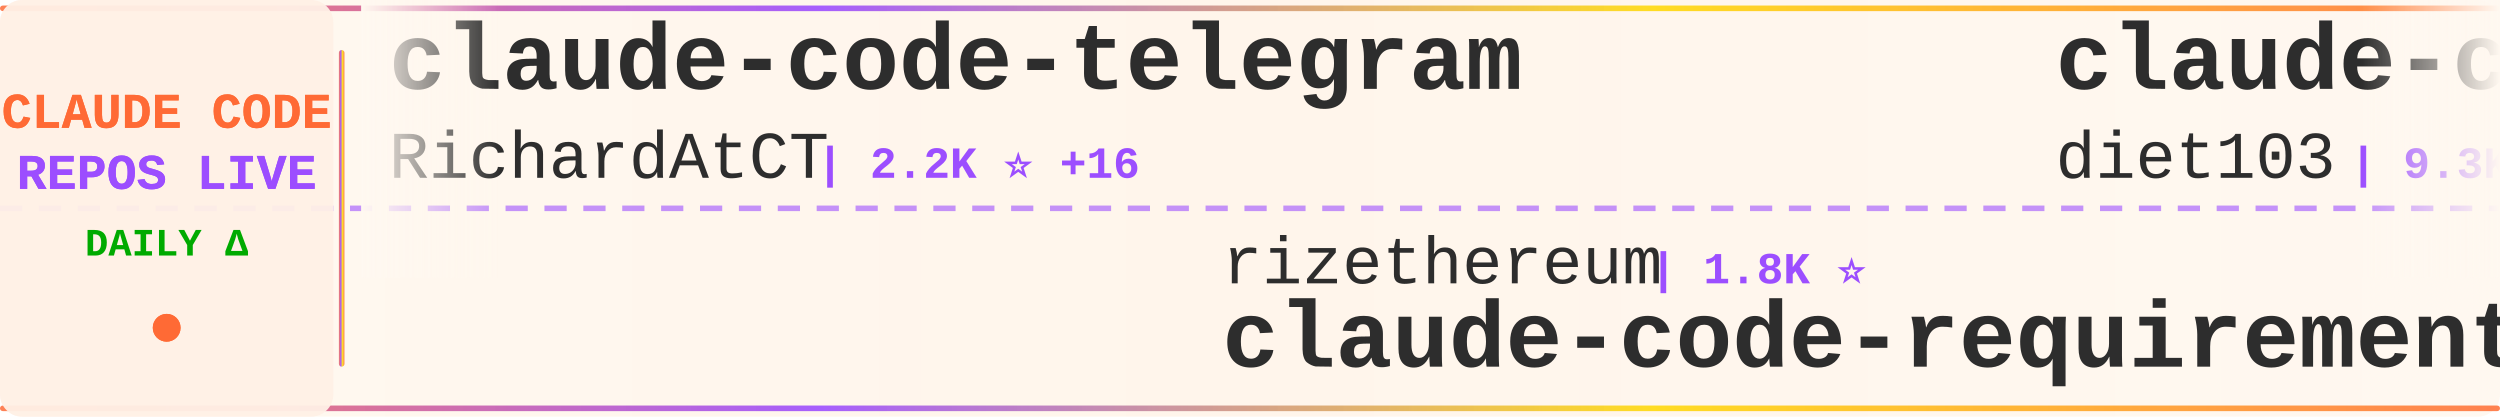
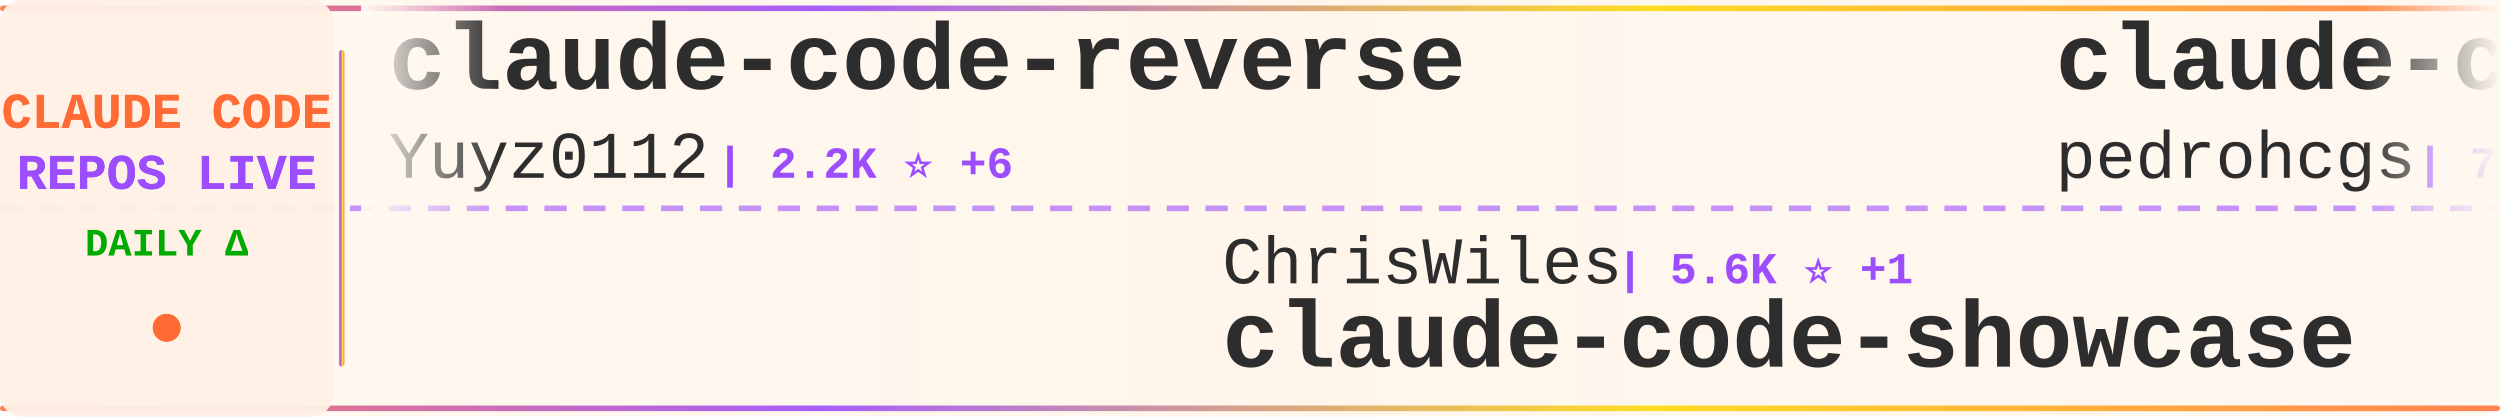
<svg xmlns="http://www.w3.org/2000/svg" width="900" height="150">
  <defs>
    <linearGradient id="tickerBg" x1="0%" y1="0%" x2="100%" y2="0%">
      <stop offset="0%" style="stop-color:#fff8f0;stop-opacity:0.98" />
      <stop offset="50%" style="stop-color:#fff5eb;stop-opacity:1" />
      <stop offset="100%" style="stop-color:#fff8f0;stop-opacity:0.98" />
    </linearGradient>
    <linearGradient id="borderGrad" x1="0%" y1="0%" x2="100%" y2="0%">
      <stop offset="0%" style="stop-color:#FF6B35;stop-opacity:0.85">
        <animate attributeName="stop-opacity" values="0.85;1;0.85" dur="2s" repeatCount="indefinite" />
      </stop>
      <stop offset="33%" style="stop-color:#9C4EFF;stop-opacity:0.9">
        <animate attributeName="stop-opacity" values="0.9;1;0.9" dur="2.2s" repeatCount="indefinite" />
      </stop>
      <stop offset="66%" style="stop-color:#FFD700;stop-opacity:0.85">
        <animate attributeName="stop-opacity" values="0.85;1;0.85" dur="1.8s" repeatCount="indefinite" />
      </stop>
      <stop offset="100%" style="stop-color:#FF6B35;stop-opacity:0.85">
        <animate attributeName="stop-opacity" values="0.85;1;0.85" dur="2s" repeatCount="indefinite" />
      </stop>
    </linearGradient>
    <filter id="textGlow">
      <feGaussianBlur stdDeviation="0.15" result="coloredBlur" />
      <feMerge>
        <feMergeNode in="coloredBlur" />
        <feMergeNode in="SourceGraphic" />
      </feMerge>
    </filter>
    <filter id="metricGlow">
      <feGaussianBlur stdDeviation="0.2" result="coloredBlur" />
      <feMerge>
        <feMergeNode in="coloredBlur" />
        <feMergeNode in="SourceGraphic" />
      </feMerge>
    </filter>
    <linearGradient id="leftFade" x1="0%" y1="0%" x2="100%" y2="0%">
      <stop offset="0%" style="stop-color:#fff8f0;stop-opacity:1" />
      <stop offset="100%" style="stop-color:#fff8f0;stop-opacity:0" />
    </linearGradient>
    <linearGradient id="rightFade" x1="0%" y1="0%" x2="100%" y2="0%">
      <stop offset="0%" style="stop-color:#fff8f0;stop-opacity:0" />
      <stop offset="100%" style="stop-color:#fff8f0;stop-opacity:1" />
    </linearGradient>
  </defs>
  <rect width="900" height="150" fill="url(#tickerBg)" rx="8" />
  <rect x="0" y="2" width="900" height="2" fill="url(#borderGrad)" rx="1" />
  <rect x="0" y="146" width="900" height="2" fill="url(#borderGrad)" rx="1" />
  <line x1="0" y1="75" x2="900" y2="75" stroke="#9C4EFF" stroke-width="2" stroke-dasharray="8 6" opacity="0.6" />
  <rect x="0" y="0" width="120" height="150" fill="#fff0e6" opacity="0.95" rx="8" />
  <text x="60" y="46" font-family="'Courier New', monospace" font-size="18" font-weight="bold" fill="#FF6B35" text-anchor="middle" filter="url(#textGlow)">
    CLAUDE CODE
  </text>
  <text x="60" y="68" font-family="'Courier New', monospace" font-size="18" font-weight="bold" fill="#9C4EFF" text-anchor="middle" filter="url(#textGlow)">
    REPOS LIVE
  </text>
  <text x="60" y="92" font-family="'Courier New', monospace" font-size="14" font-weight="bold" fill="#00aa00" text-anchor="middle">
    DAILY Δ
  </text>
  <circle cx="60" cy="118" r="5" fill="#FF6B35" filter="url(#metricGlow)">
    <animate attributeName="r" values="4;6;4" dur="1.5s" repeatCount="indefinite" />
    <animate attributeName="opacity" values="0.6;1;0.6" dur="1.5s" repeatCount="indefinite" />
  </circle>
  <rect x="122" y="18" width="2" height="114" fill="url(#borderGrad)" rx="1" />
  <clipPath id="tickerClip">
    <rect x="130" y="0" width="770" height="150" />
  </clipPath>
  <g clip-path="url(#tickerClip)">
    <g id="tickerItems">
      <animateTransform attributeName="transform" attributeType="XML" type="translate" from="0 0" to="-3000 0" dur="54s" repeatCount="indefinite" />
      <g transform="translate(0, 0)">
-         <text x="140" y="32" font-family="'Courier New', monospace" font-size="34" font-weight="bold" fill="#2d2d2d">claude-code-telegram</text>
-         <text x="140" y="64" font-family="'Courier New', monospace" font-size="24" font-weight="normal" fill="#2d2d2d" opacity="1.0">RichardAtCT</text>
-         <text x="294" y="64" font-family="'Courier New', monospace" font-size="16" font-weight="bold" fill="#9C4EFF"> | 2.2K ⭐ +16</text>
+         <text x="140" y="32" font-family="'Courier New', monospace" font-size="34" font-weight="bold" fill="#2d2d2d">claude-code-reverse</text>
+         <text x="140" y="64" font-family="'Courier New', monospace" font-size="24" font-weight="normal" fill="#2d2d2d" opacity="1.0">Yuyz0112</text>
+         <text x="258" y="64" font-family="'Courier New', monospace" font-size="16" font-weight="bold" fill="#9C4EFF"> | 2.2K ⭐ +6</text>
      </g>
      <g transform="translate(300, 0)">
+         <text x="140" y="102" font-family="'Courier New', monospace" font-size="24" font-weight="normal" fill="#2d2d2d" opacity="1.0">ChrisWiles</text>
+         <text x="282" y="102" font-family="'Courier New', monospace" font-size="16" font-weight="bold" fill="#9C4EFF"> | 5.6K ⭐ +1</text>
+         <text x="140" y="132" font-family="'Courier New', monospace" font-size="34" font-weight="bold" fill="#2d2d2d">claude-code-showcase</text>
+       </g>
+       <g transform="translate(600, 0)">
+         <text x="140" y="32" font-family="'Courier New', monospace" font-size="34" font-weight="bold" fill="#2d2d2d">claude-code-my-workflow</text>
+         <text x="140" y="64" font-family="'Courier New', monospace" font-size="24" font-weight="normal" fill="#2d2d2d" opacity="1.0">pedrohcgs</text>
+         <text x="270" y="64" font-family="'Courier New', monospace" font-size="16" font-weight="bold" fill="#9C4EFF"> | 753 ⭐ +14</text>
+       </g>
+       <g transform="translate(900, 0)">
+         <text x="140" y="102" font-family="'Courier New', monospace" font-size="24" font-weight="normal" fill="#2d2d2d" opacity="1.0">edmund-io</text>
+         <text x="270" y="102" font-family="'Courier New', monospace" font-size="16" font-weight="bold" fill="#9C4EFF"> | 1.4K ⭐ +3</text>
+         <text x="140" y="132" font-family="'Courier New', monospace" font-size="34" font-weight="bold" fill="#2d2d2d">edmunds-claude-code</text>
+       </g>
+       <g transform="translate(1200, 0)">
+         <text x="140" y="32" font-family="'Courier New', monospace" font-size="34" font-weight="bold" fill="#2d2d2d">agents</text>
+         <text x="140" y="64" font-family="'Courier New', monospace" font-size="24" font-weight="normal" fill="#2d2d2d" opacity="1.0">wshobson</text>
+         <text x="258" y="64" font-family="'Courier New', monospace" font-size="16" font-weight="bold" fill="#9C4EFF"> | 32.2K ⭐ +108</text>
+       </g>
+       <g transform="translate(1500, 0)">
        <text x="140" y="102" font-family="'Courier New', monospace" font-size="24" font-weight="normal" fill="#2d2d2d" opacity="1.0">rizethereum</text>
-         <text x="294" y="102" font-family="'Courier New', monospace" font-size="16" font-weight="bold" fill="#9C4EFF"> | 1.8K ⭐</text>
+         <text x="294" y="102" font-family="'Courier New', monospace" font-size="16" font-weight="bold" fill="#9C4EFF"> | 1.8K ⭐ +1</text>
        <text x="140" y="132" font-family="'Courier New', monospace" font-size="34" font-weight="bold" fill="#2d2d2d">claude-code-requirements...</text>
      </g>
-       <g transform="translate(600, 0)">
-         <text x="140" y="32" font-family="'Courier New', monospace" font-size="34" font-weight="bold" fill="#2d2d2d">claude-code-infrastructu...</text>
-         <text x="140" y="64" font-family="'Courier New', monospace" font-size="24" font-weight="normal" fill="#2d2d2d" opacity="1.0">diet103</text>
-         <text x="246" y="64" font-family="'Courier New', monospace" font-size="16" font-weight="bold" fill="#9C4EFF"> | 9.3K ⭐ +14</text>
-       </g>
-       <g transform="translate(900, 0)">
-         <text x="140" y="102" font-family="'Courier New', monospace" font-size="24" font-weight="normal" fill="#2d2d2d" opacity="1.0">feiskyer</text>
-         <text x="258" y="102" font-family="'Courier New', monospace" font-size="16" font-weight="bold" fill="#9C4EFF"> | 1.4K ⭐ +7</text>
-         <text x="140" y="132" font-family="'Courier New', monospace" font-size="34" font-weight="bold" fill="#2d2d2d">claude-code-settings</text>
-       </g>
-       <g transform="translate(1200, 0)">
-         <text x="140" y="32" font-family="'Courier New', monospace" font-size="34" font-weight="bold" fill="#2d2d2d">opcode</text>
-         <text x="140" y="64" font-family="'Courier New', monospace" font-size="24" font-weight="normal" fill="#2d2d2d" opacity="1.0">winfunc</text>
-         <text x="246" y="64" font-family="'Courier New', monospace" font-size="16" font-weight="bold" fill="#9C4EFF"> | 21.1K ⭐ +20</text>
-       </g>
-       <g transform="translate(1500, 0)">
-         <text x="140" y="102" font-family="'Courier New', monospace" font-size="24" font-weight="normal" fill="#2d2d2d" opacity="1.0">JessyTsui</text>
-         <text x="270" y="102" font-family="'Courier New', monospace" font-size="16" font-weight="bold" fill="#9C4EFF"> | 1.2K ⭐ +3</text>
-         <text x="140" y="132" font-family="'Courier New', monospace" font-size="34" font-weight="bold" fill="#2d2d2d">Claude-Code-Remote</text>
-       </g>
      <g transform="translate(1800, 0)">
-         <text x="140" y="32" font-family="'Courier New', monospace" font-size="34" font-weight="bold" fill="#2d2d2d">claude-code-system-promp...</text>
-         <text x="140" y="64" font-family="'Courier New', monospace" font-size="24" font-weight="normal" fill="#2d2d2d" opacity="1.0">Piebald-AI</text>
-         <text x="282" y="64" font-family="'Courier New', monospace" font-size="16" font-weight="bold" fill="#9C4EFF"> | 6.5K ⭐ +91</text>
+         <text x="140" y="32" font-family="'Courier New', monospace" font-size="34" font-weight="bold" fill="#2d2d2d">ClaudeCodeAgents</text>
+         <text x="140" y="64" font-family="'Courier New', monospace" font-size="24" font-weight="normal" fill="#2d2d2d" opacity="1.0">darcyegb</text>
+         <text x="258" y="64" font-family="'Courier New', monospace" font-size="16" font-weight="bold" fill="#9C4EFF"> | 617 ⭐ +3</text>
      </g>
      <g transform="translate(2100, 0)">
-         <text x="140" y="102" font-family="'Courier New', monospace" font-size="24" font-weight="normal" fill="#2d2d2d" opacity="1.0">https-deeplearning-ai</text>
-         <text x="414" y="102" font-family="'Courier New', monospace" font-size="16" font-weight="bold" fill="#9C4EFF"> | 463 ⭐ +4</text>
-         <text x="140" y="132" font-family="'Courier New', monospace" font-size="34" font-weight="bold" fill="#2d2d2d">sc-claude-code-files</text>
+         <text x="140" y="102" font-family="'Courier New', monospace" font-size="24" font-weight="normal" fill="#2d2d2d" opacity="1.0">anthropics</text>
+         <text x="282" y="102" font-family="'Courier New', monospace" font-size="16" font-weight="bold" fill="#9C4EFF"> | 4.0K ⭐ +22</text>
+         <text x="140" y="132" font-family="'Courier New', monospace" font-size="34" font-weight="bold" fill="#2d2d2d">claude-code-security-rev...</text>
      </g>
      <g transform="translate(2400, 0)">
        <text x="140" y="32" font-family="'Courier New', monospace" font-size="34" font-weight="bold" fill="#2d2d2d">nanoclaw</text>
        <text x="140" y="64" font-family="'Courier New', monospace" font-size="24" font-weight="normal" fill="#2d2d2d" opacity="1.0">qwibitai</text>
-         <text x="258" y="64" font-family="'Courier New', monospace" font-size="16" font-weight="bold" fill="#9C4EFF"> | 25.2K ⭐ +210</text>
+         <text x="258" y="64" font-family="'Courier New', monospace" font-size="16" font-weight="bold" fill="#9C4EFF"> | 25.3K ⭐ +235</text>
      </g>
      <g transform="translate(2700, 0)">
-         <text x="140" y="102" font-family="'Courier New', monospace" font-size="24" font-weight="normal" fill="#2d2d2d" opacity="1.0">Yeachan-Heo</text>
-         <text x="294" y="102" font-family="'Courier New', monospace" font-size="16" font-weight="bold" fill="#9C4EFF"> | 11.2K ⭐ +158</text>
-         <text x="140" y="132" font-family="'Courier New', monospace" font-size="34" font-weight="bold" fill="#2d2d2d">oh-my-claudecode</text>
+         <text x="140" y="102" font-family="'Courier New', monospace" font-size="24" font-weight="normal" fill="#2d2d2d" opacity="1.0">MadAppGang</text>
+         <text x="282" y="102" font-family="'Courier New', monospace" font-size="16" font-weight="bold" fill="#9C4EFF"> | 246 ⭐</text>
+         <text x="140" y="132" font-family="'Courier New', monospace" font-size="34" font-weight="bold" fill="#2d2d2d">claude-code</text>
      </g>
      <g transform="translate(3000, 0)">
-         <text x="140" y="32" font-family="'Courier New', monospace" font-size="34" font-weight="bold" fill="#2d2d2d">claude-code-telegram</text>
-         <text x="140" y="64" font-family="'Courier New', monospace" font-size="24" font-weight="normal" fill="#2d2d2d" opacity="1.0">RichardAtCT</text>
-         <text x="294" y="64" font-family="'Courier New', monospace" font-size="16" font-weight="bold" fill="#9C4EFF"> | 2.2K ⭐ +16</text>
+         <text x="140" y="32" font-family="'Courier New', monospace" font-size="34" font-weight="bold" fill="#2d2d2d">claude-code-reverse</text>
+         <text x="140" y="64" font-family="'Courier New', monospace" font-size="24" font-weight="normal" fill="#2d2d2d" opacity="1.0">Yuyz0112</text>
+         <text x="258" y="64" font-family="'Courier New', monospace" font-size="16" font-weight="bold" fill="#9C4EFF"> | 2.2K ⭐ +6</text>
      </g>
      <g transform="translate(3300, 0)">
-         <text x="140" y="102" font-family="'Courier New', monospace" font-size="24" font-weight="normal" fill="#2d2d2d" opacity="1.0">rizethereum</text>
-         <text x="294" y="102" font-family="'Courier New', monospace" font-size="16" font-weight="bold" fill="#9C4EFF"> | 1.8K ⭐</text>
-         <text x="140" y="132" font-family="'Courier New', monospace" font-size="34" font-weight="bold" fill="#2d2d2d">claude-code-requirements...</text>
+         <text x="140" y="102" font-family="'Courier New', monospace" font-size="24" font-weight="normal" fill="#2d2d2d" opacity="1.0">ChrisWiles</text>
+         <text x="282" y="102" font-family="'Courier New', monospace" font-size="16" font-weight="bold" fill="#9C4EFF"> | 5.6K ⭐ +1</text>
+         <text x="140" y="132" font-family="'Courier New', monospace" font-size="34" font-weight="bold" fill="#2d2d2d">claude-code-showcase</text>
      </g>
      <g transform="translate(3600, 0)">
-         <text x="140" y="32" font-family="'Courier New', monospace" font-size="34" font-weight="bold" fill="#2d2d2d">claude-code-infrastructu...</text>
-         <text x="140" y="64" font-family="'Courier New', monospace" font-size="24" font-weight="normal" fill="#2d2d2d" opacity="1.0">diet103</text>
-         <text x="246" y="64" font-family="'Courier New', monospace" font-size="16" font-weight="bold" fill="#9C4EFF"> | 9.3K ⭐ +14</text>
+         <text x="140" y="32" font-family="'Courier New', monospace" font-size="34" font-weight="bold" fill="#2d2d2d">claude-code-my-workflow</text>
+         <text x="140" y="64" font-family="'Courier New', monospace" font-size="24" font-weight="normal" fill="#2d2d2d" opacity="1.0">pedrohcgs</text>
+         <text x="270" y="64" font-family="'Courier New', monospace" font-size="16" font-weight="bold" fill="#9C4EFF"> | 753 ⭐ +14</text>
      </g>
      <g transform="translate(3900, 0)">
-         <text x="140" y="102" font-family="'Courier New', monospace" font-size="24" font-weight="normal" fill="#2d2d2d" opacity="1.0">feiskyer</text>
-         <text x="258" y="102" font-family="'Courier New', monospace" font-size="16" font-weight="bold" fill="#9C4EFF"> | 1.4K ⭐ +7</text>
-         <text x="140" y="132" font-family="'Courier New', monospace" font-size="34" font-weight="bold" fill="#2d2d2d">claude-code-settings</text>
+         <text x="140" y="102" font-family="'Courier New', monospace" font-size="24" font-weight="normal" fill="#2d2d2d" opacity="1.0">edmund-io</text>
+         <text x="270" y="102" font-family="'Courier New', monospace" font-size="16" font-weight="bold" fill="#9C4EFF"> | 1.4K ⭐ +3</text>
+         <text x="140" y="132" font-family="'Courier New', monospace" font-size="34" font-weight="bold" fill="#2d2d2d">edmunds-claude-code</text>
      </g>
    </g>
  </g>
  <rect x="130" y="0" width="50" height="100" fill="url(#leftFade)" />
  <rect x="850" y="0" width="50" height="100" fill="url(#rightFade)" />
</svg>
